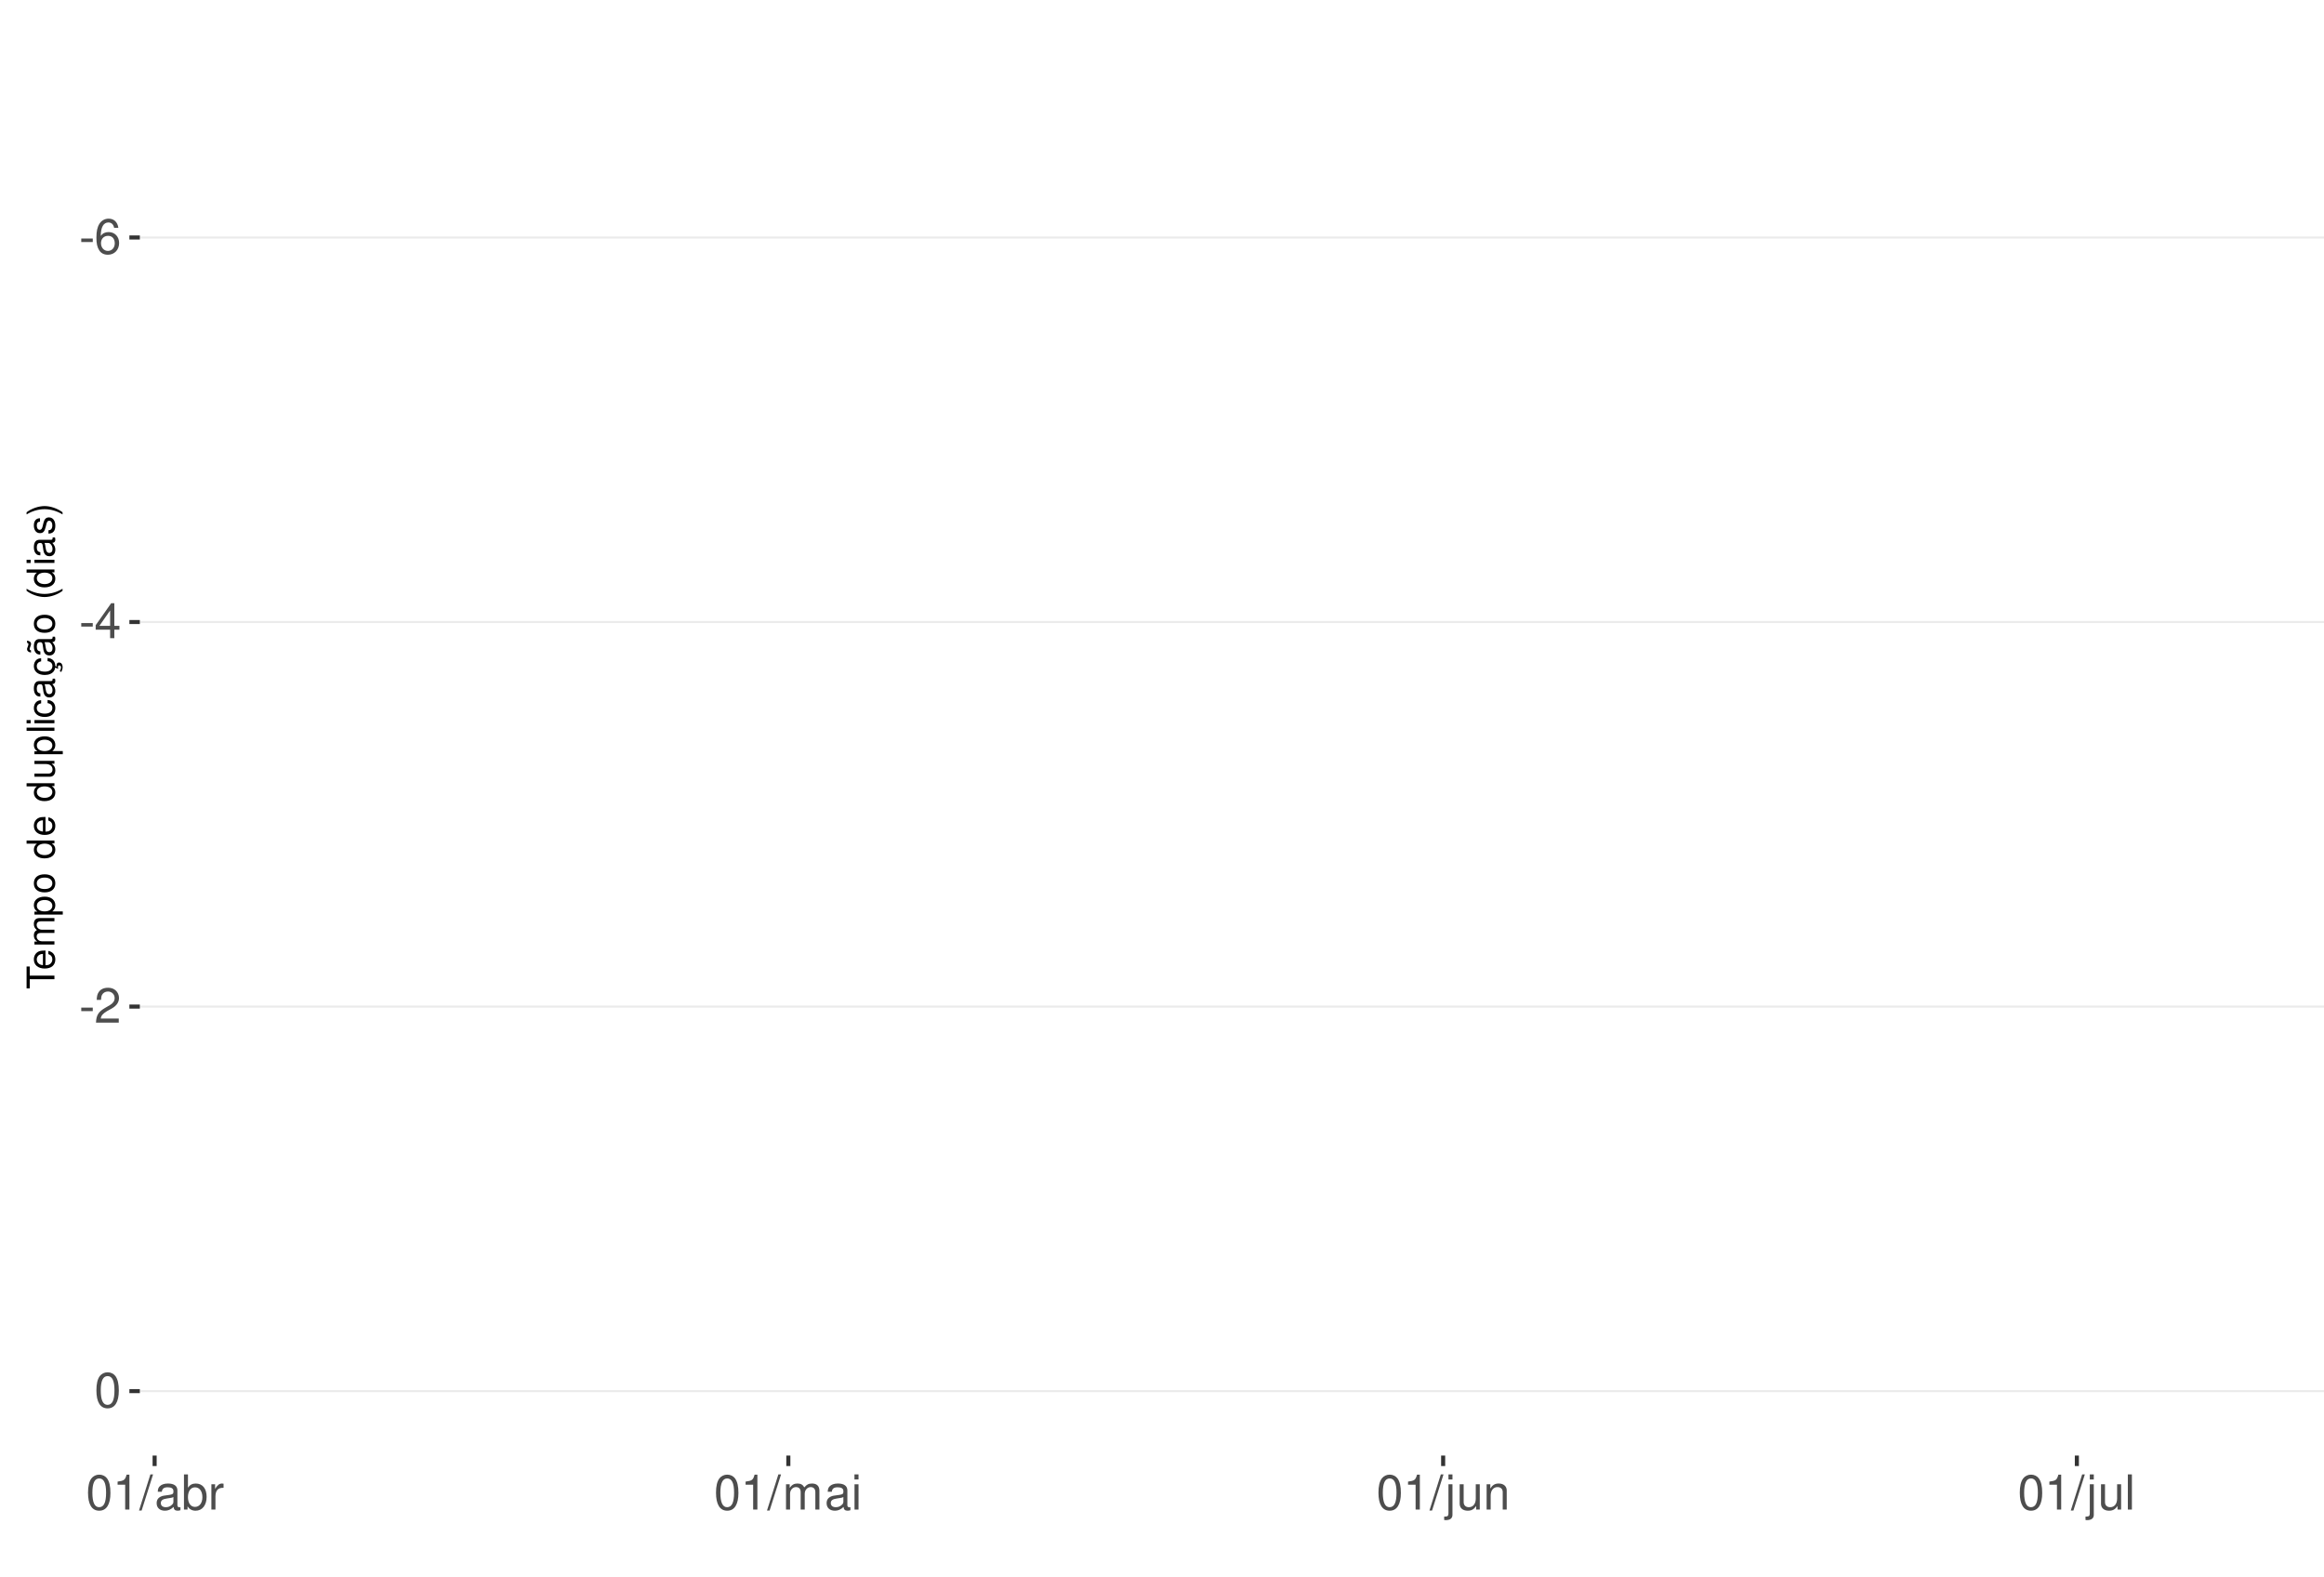
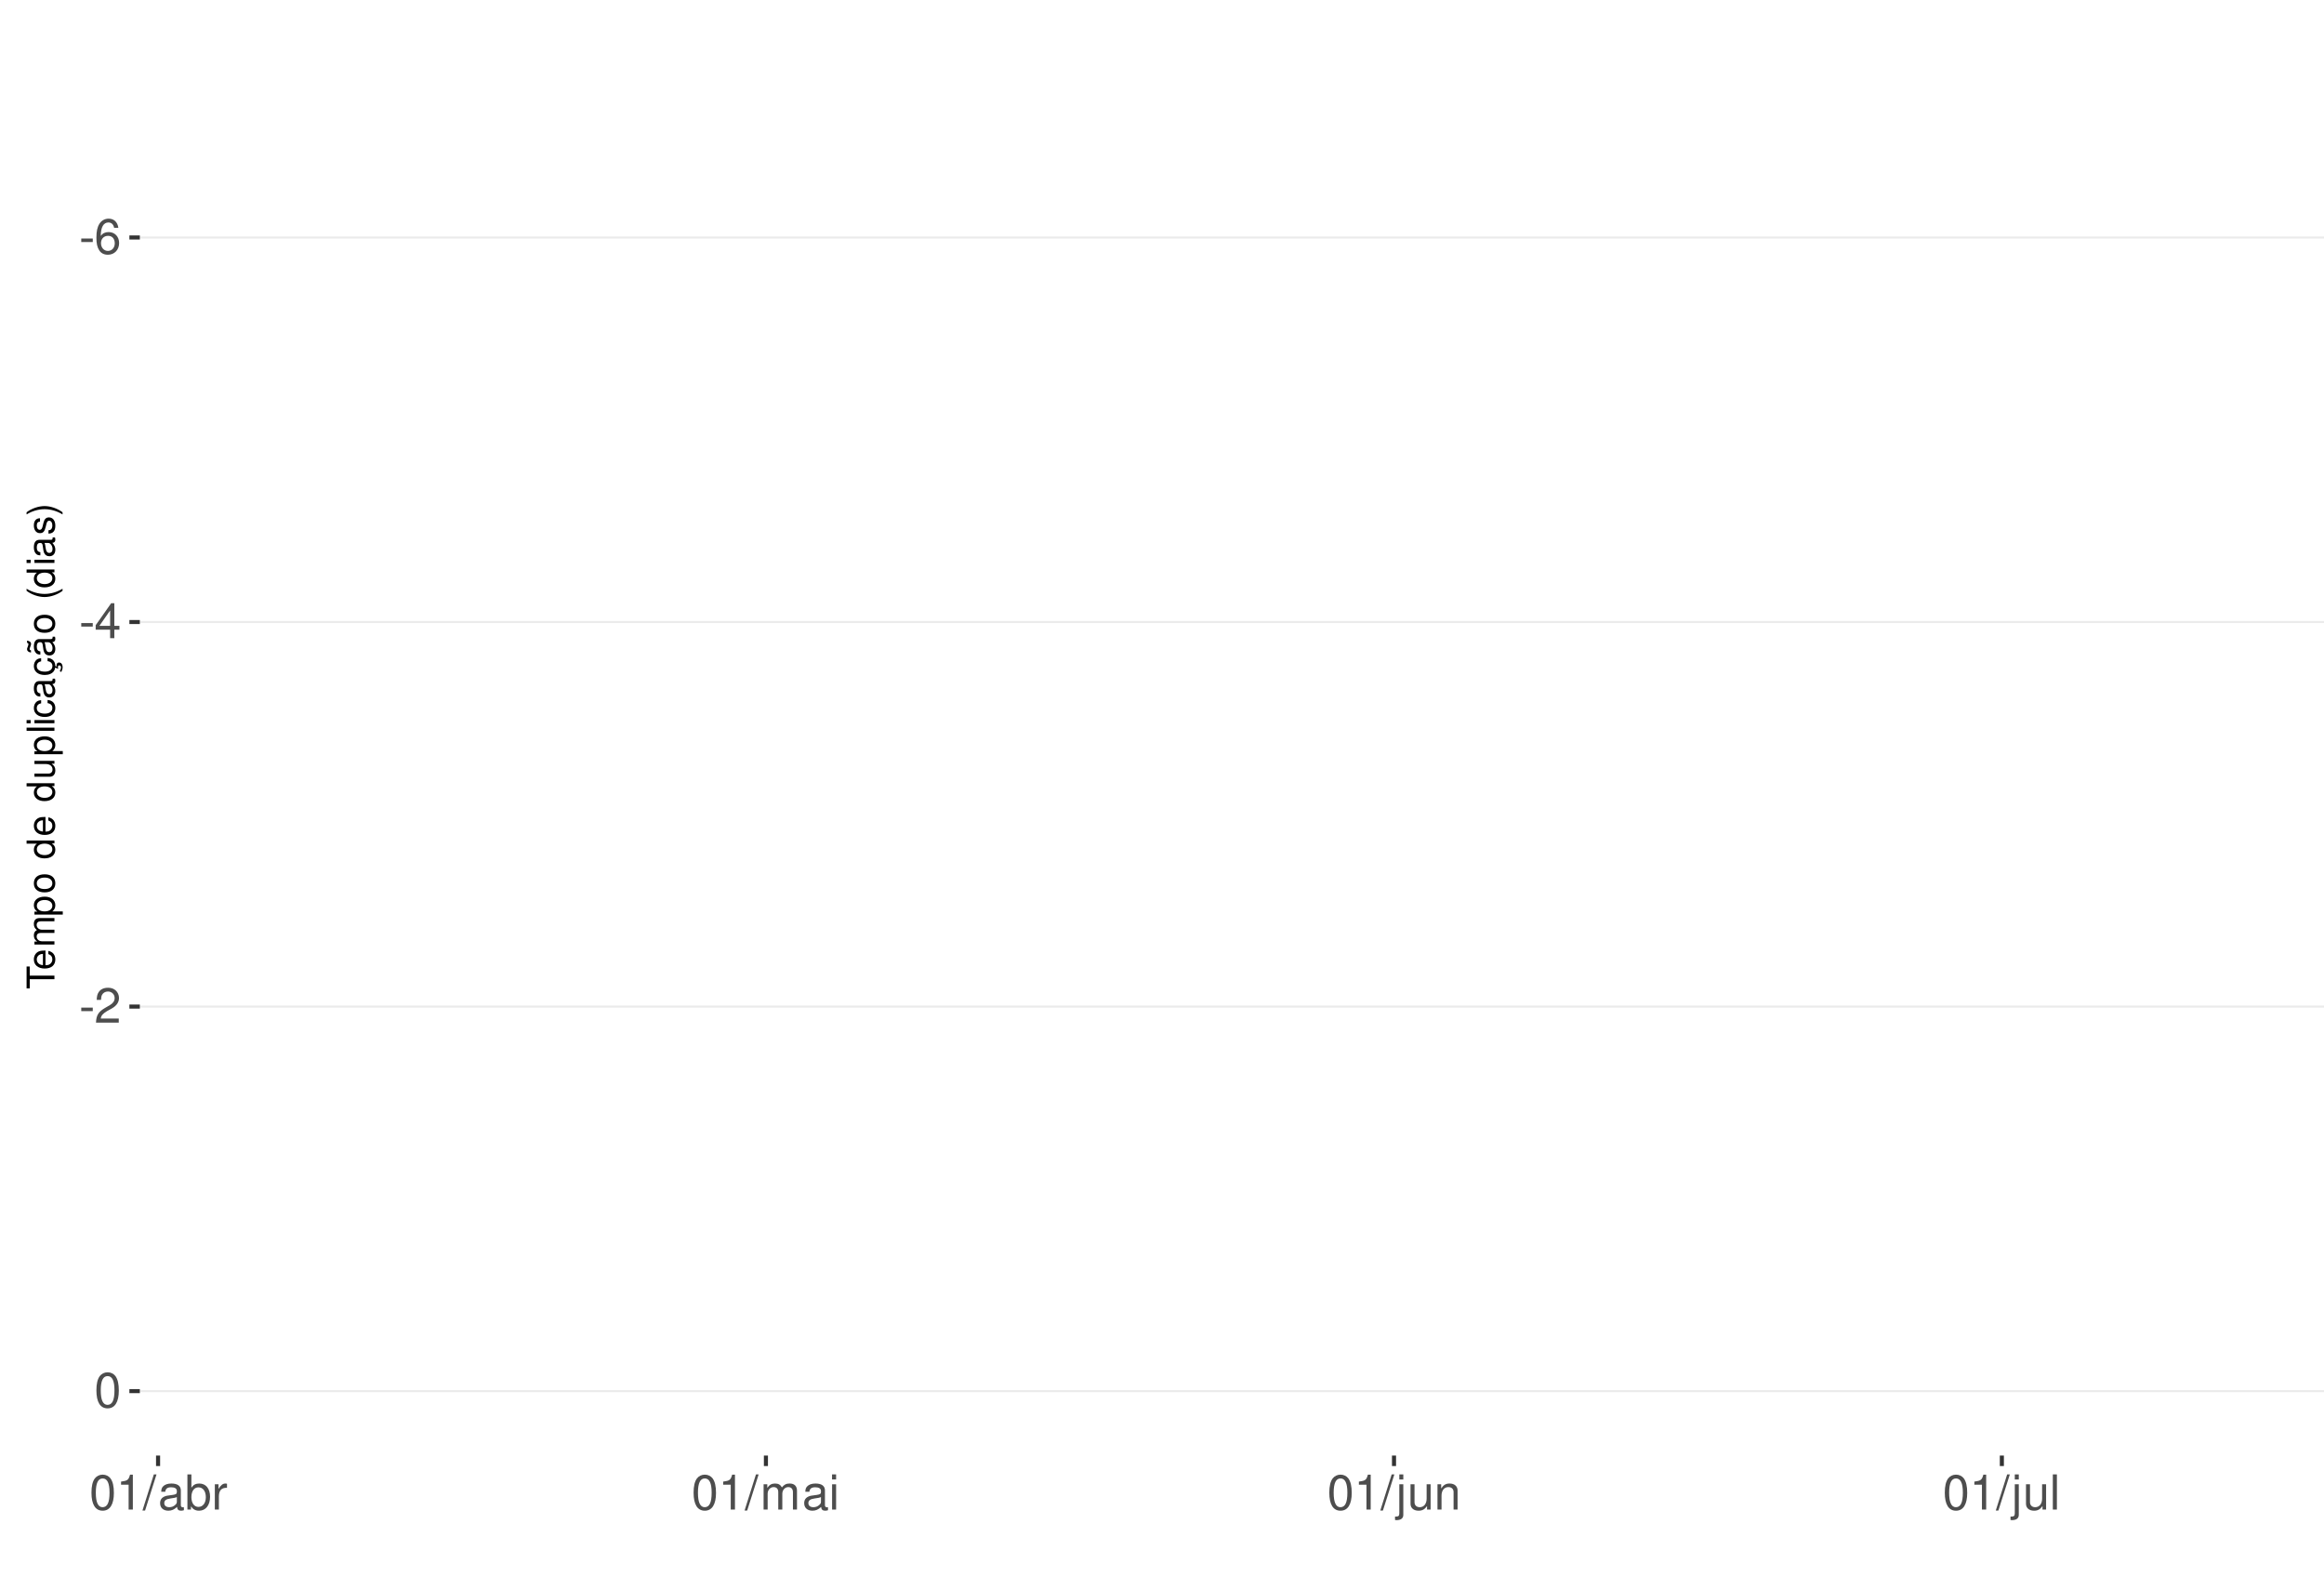
<svg xmlns="http://www.w3.org/2000/svg" xmlns:xlink="http://www.w3.org/1999/xlink" width="609pt" height="413pt" viewBox="0 0 609 413" version="1.1">
  <defs>
    <g>
      <symbol overflow="visible" id="glyph0-0">
        <path style="stroke:none;" d="" />
      </symbol>
      <symbol overflow="visible" id="glyph0-1">
        <path style="stroke:none;" d="M 3.594 -3.953 L 0.578 -3.953 L 0.578 -3.031 L 3.594 -3.031 Z M 3.594 -3.953 " />
      </symbol>
      <symbol overflow="visible" id="glyph0-2">
        <path style="stroke:none;" d="M 6.297 -6.766 C 6.094 -8.266 5.125 -9.156 3.766 -9.156 C 2.766 -9.156 1.891 -8.672 1.359 -7.844 C 0.781 -6.953 0.547 -5.828 0.547 -4.172 C 0.547 -2.625 0.766 -1.656 1.297 -0.844 C 1.781 -0.094 2.562 0.297 3.562 0.297 C 5.266 0.297 6.5 -0.984 6.5 -2.766 C 6.5 -4.453 5.359 -5.641 3.75 -5.641 C 2.859 -5.641 2.172 -5.312 1.688 -4.641 C 1.703 -6.906 2.406 -8.156 3.688 -8.156 C 4.469 -8.156 5.016 -7.656 5.188 -6.766 Z M 3.609 -4.656 C 4.688 -4.656 5.359 -3.891 5.359 -2.688 C 5.359 -1.531 4.594 -0.703 3.562 -0.703 C 2.531 -0.703 1.75 -1.562 1.75 -2.734 C 1.75 -3.875 2.5 -4.656 3.609 -4.656 Z M 3.609 -4.656 " />
      </symbol>
      <symbol overflow="visible" id="glyph0-3">
        <path style="stroke:none;" d="M 4.141 -2.219 L 4.141 0 L 5.25 0 L 5.25 -2.219 L 6.578 -2.219 L 6.578 -3.219 L 5.25 -3.219 L 5.25 -9.156 L 4.422 -9.156 L 0.359 -3.391 L 0.359 -2.219 Z M 4.141 -3.219 L 1.328 -3.219 L 4.141 -7.25 Z M 4.141 -3.219 " />
      </symbol>
      <symbol overflow="visible" id="glyph0-4">
        <path style="stroke:none;" d="M 6.406 -1.094 L 1.688 -1.094 C 1.797 -1.859 2.203 -2.344 3.297 -3.016 L 4.562 -3.719 C 5.828 -4.422 6.469 -5.359 6.469 -6.484 C 6.469 -7.234 6.156 -7.953 5.625 -8.438 C 5.094 -8.922 4.438 -9.156 3.594 -9.156 C 2.453 -9.156 1.609 -8.75 1.109 -7.953 C 0.797 -7.484 0.656 -6.906 0.625 -5.984 L 1.75 -5.984 C 1.781 -6.609 1.859 -6.969 2.016 -7.281 C 2.297 -7.828 2.891 -8.172 3.562 -8.172 C 4.562 -8.172 5.328 -7.438 5.328 -6.453 C 5.328 -5.719 4.906 -5.094 4.109 -4.625 L 2.953 -3.953 C 1.078 -2.875 0.531 -2.016 0.438 -0.016 L 6.406 -0.016 Z M 6.406 -1.094 " />
      </symbol>
      <symbol overflow="visible" id="glyph0-5">
        <path style="stroke:none;" d="M 3.484 -9.156 C 2.641 -9.156 1.891 -8.766 1.422 -8.156 C 0.828 -7.344 0.547 -6.125 0.547 -4.422 C 0.547 -1.344 1.562 0.297 3.484 0.297 C 5.375 0.297 6.422 -1.344 6.422 -4.359 C 6.422 -6.125 6.141 -7.312 5.547 -8.156 C 5.078 -8.781 4.328 -9.156 3.484 -9.156 Z M 3.484 -8.156 C 4.688 -8.156 5.281 -6.938 5.281 -4.453 C 5.281 -1.844 4.703 -0.625 3.453 -0.625 C 2.281 -0.625 1.688 -1.891 1.688 -4.422 C 1.688 -6.938 2.281 -8.156 3.484 -8.156 Z M 3.484 -8.156 " />
      </symbol>
      <symbol overflow="visible" id="glyph0-6">
        <path style="stroke:none;" d="M 3.281 -6.516 L 3.281 0 L 4.391 0 L 4.391 -9.156 L 3.656 -9.156 C 3.266 -7.75 3.016 -7.562 1.297 -7.328 L 1.297 -6.516 Z M 3.281 -6.516 " />
      </symbol>
      <symbol overflow="visible" id="glyph0-7">
        <path style="stroke:none;" d="M 2.891 -9.219 L -0.094 0.25 L 0.594 0.25 L 3.594 -9.219 Z M 2.891 -9.219 " />
      </symbol>
      <symbol overflow="visible" id="glyph0-8">
        <path style="stroke:none;" d="M 6.766 -0.625 C 6.656 -0.594 6.609 -0.594 6.547 -0.594 C 6.172 -0.594 5.969 -0.781 5.969 -1.109 L 5.969 -5.016 C 5.969 -6.188 5.109 -6.828 3.484 -6.828 C 2.5 -6.828 1.734 -6.547 1.281 -6.047 C 0.969 -5.703 0.844 -5.328 0.828 -4.672 L 1.891 -4.672 C 1.969 -5.484 2.453 -5.844 3.438 -5.844 C 4.406 -5.844 4.922 -5.5 4.922 -4.859 L 4.922 -4.578 C 4.906 -4.125 4.688 -3.969 3.828 -3.844 C 2.328 -3.656 2.094 -3.609 1.703 -3.438 C 0.922 -3.109 0.531 -2.531 0.531 -1.672 C 0.531 -0.469 1.359 0.297 2.703 0.297 C 3.547 0.297 4.219 0 4.969 -0.688 C 5.031 0 5.359 0.297 6.047 0.297 C 6.281 0.297 6.422 0.266 6.766 0.172 Z M 4.922 -2.094 C 4.922 -1.734 4.828 -1.516 4.5 -1.234 C 4.078 -0.828 3.562 -0.625 2.938 -0.625 C 2.109 -0.625 1.625 -1.031 1.625 -1.703 C 1.625 -2.391 2.094 -2.75 3.234 -2.906 C 4.359 -3.062 4.562 -3.109 4.922 -3.281 Z M 4.922 -2.094 " />
      </symbol>
      <symbol overflow="visible" id="glyph0-9">
        <path style="stroke:none;" d="M 0.688 -9.219 L 0.688 0 L 1.625 0 L 1.625 -0.844 C 2.141 -0.078 2.812 0.297 3.734 0.297 C 5.484 0.297 6.625 -1.141 6.625 -3.344 C 6.625 -5.5 5.547 -6.828 3.781 -6.828 C 2.875 -6.828 2.234 -6.484 1.734 -5.734 L 1.734 -9.219 Z M 3.578 -5.828 C 4.766 -5.828 5.516 -4.812 5.516 -3.234 C 5.516 -1.719 4.734 -0.703 3.578 -0.703 C 2.453 -0.703 1.734 -1.703 1.734 -3.266 C 1.734 -4.828 2.453 -5.828 3.578 -5.828 Z M 3.578 -5.828 " />
      </symbol>
      <symbol overflow="visible" id="glyph0-10">
        <path style="stroke:none;" d="M 0.875 -6.625 L 0.875 0 L 1.938 0 L 1.938 -3.438 C 1.953 -5.031 2.609 -5.75 4.062 -5.703 L 4.062 -6.781 C 3.891 -6.812 3.781 -6.828 3.656 -6.828 C 2.969 -6.828 2.453 -6.422 1.844 -5.422 L 1.844 -6.625 Z M 0.875 -6.625 " />
      </symbol>
      <symbol overflow="visible" id="glyph0-11">
        <path style="stroke:none;" d="M 0.891 -6.625 L 0.891 0 L 1.953 0 L 1.953 -4.156 C 1.953 -5.125 2.641 -5.891 3.5 -5.891 C 4.297 -5.891 4.734 -5.422 4.734 -4.562 L 4.734 0 L 5.797 0 L 5.797 -4.156 C 5.797 -5.125 6.5 -5.891 7.359 -5.891 C 8.125 -5.891 8.578 -5.406 8.578 -4.562 L 8.578 0 L 9.641 0 L 9.641 -4.969 C 9.641 -6.156 8.953 -6.828 7.719 -6.828 C 6.828 -6.828 6.297 -6.562 5.688 -5.812 C 5.297 -6.516 4.766 -6.828 3.891 -6.828 C 3.016 -6.828 2.422 -6.5 1.859 -5.688 L 1.859 -6.625 Z M 0.891 -6.625 " />
      </symbol>
      <symbol overflow="visible" id="glyph0-12">
        <path style="stroke:none;" d="M 1.891 -6.625 L 0.844 -6.625 L 0.844 0 L 1.891 0 Z M 1.891 -9.219 L 0.828 -9.219 L 0.828 -7.891 L 1.891 -7.891 Z M 1.891 -9.219 " />
      </symbol>
      <symbol overflow="visible" id="glyph0-13">
        <path style="stroke:none;" d="M 0.891 -6.625 L 0.891 0.969 C 0.891 1.625 0.688 1.828 0.031 1.828 C -0.047 1.828 -0.094 1.828 -0.234 1.828 L -0.234 2.719 C -0.094 2.75 -0.031 2.766 0.125 2.766 C 1.312 2.766 1.938 2.297 1.938 1.375 L 1.938 -6.625 Z M 1.938 -9.219 L 0.891 -9.219 L 0.891 -7.891 L 1.938 -7.891 Z M 1.938 -9.219 " />
      </symbol>
      <symbol overflow="visible" id="glyph0-14">
        <path style="stroke:none;" d="M 6.094 0 L 6.094 -6.625 L 5.047 -6.625 L 5.047 -2.875 C 5.047 -1.516 4.344 -0.625 3.234 -0.625 C 2.406 -0.625 1.875 -1.141 1.875 -1.938 L 1.875 -6.625 L 0.828 -6.625 L 0.828 -1.516 C 0.828 -0.422 1.641 0.297 2.938 0.297 C 3.906 0.297 4.531 -0.047 5.156 -0.922 L 5.156 0 Z M 6.094 0 " />
      </symbol>
      <symbol overflow="visible" id="glyph0-15">
        <path style="stroke:none;" d="M 0.891 -6.625 L 0.891 0 L 1.953 0 L 1.953 -3.656 C 1.953 -5.016 2.656 -5.891 3.75 -5.891 C 4.578 -5.891 5.109 -5.391 5.109 -4.594 L 5.109 0 L 6.156 0 L 6.156 -5.016 C 6.156 -6.109 5.344 -6.828 4.062 -6.828 C 3.078 -6.828 2.438 -6.438 1.859 -5.516 L 1.859 -6.625 Z M 0.891 -6.625 " />
      </symbol>
      <symbol overflow="visible" id="glyph0-16">
        <path style="stroke:none;" d="M 1.922 -9.219 L 0.859 -9.219 L 0.859 0 L 1.922 0 Z M 1.922 -9.219 " />
      </symbol>
      <symbol overflow="visible" id="glyph1-0">
        <path style="stroke:none;" d="" />
      </symbol>
      <symbol overflow="visible" id="glyph1-1">
        <path style="stroke:none;" d="M -6.469 -3.547 L -6.469 -5.938 L -7.297 -5.938 L -7.297 -0.203 L -6.469 -0.203 L -6.469 -2.609 L 0 -2.609 L 0 -3.547 Z M -6.469 -3.547 " />
      </symbol>
      <symbol overflow="visible" id="glyph1-2">
        <path style="stroke:none;" d="M -2.344 -5.125 C -3.141 -5.125 -3.625 -5.062 -4.016 -4.922 C -4.875 -4.578 -5.391 -3.781 -5.391 -2.797 C -5.391 -1.344 -4.281 -0.406 -2.547 -0.406 C -0.812 -0.406 0.234 -1.297 0.234 -2.781 C 0.234 -3.984 -0.453 -4.812 -1.594 -5.016 L -1.594 -4.188 C -0.906 -3.953 -0.547 -3.484 -0.547 -2.812 C -0.547 -2.281 -0.781 -1.828 -1.219 -1.547 C -1.516 -1.344 -1.812 -1.281 -2.344 -1.266 Z M -3.016 -1.297 C -3.984 -1.359 -4.625 -1.953 -4.625 -2.797 C -4.625 -3.641 -3.953 -4.234 -3.016 -4.234 Z M -3.016 -1.297 " />
      </symbol>
      <symbol overflow="visible" id="glyph1-3">
        <path style="stroke:none;" d="M -5.234 -0.703 L 0 -0.703 L 0 -1.547 L -3.297 -1.547 C -4.047 -1.547 -4.656 -2.094 -4.656 -2.766 C -4.656 -3.391 -4.281 -3.734 -3.609 -3.734 L 0 -3.734 L 0 -4.578 L -3.297 -4.578 C -4.047 -4.578 -4.656 -5.125 -4.656 -5.812 C -4.656 -6.422 -4.266 -6.781 -3.609 -6.781 L 0 -6.781 L 0 -7.625 L -3.938 -7.625 C -4.875 -7.625 -5.391 -7.078 -5.391 -6.094 C -5.391 -5.406 -5.188 -4.984 -4.594 -4.484 C -5.156 -4.188 -5.391 -3.766 -5.391 -3.078 C -5.391 -2.375 -5.125 -1.906 -4.5 -1.469 L -5.234 -1.469 Z M -5.234 -0.703 " />
      </symbol>
      <symbol overflow="visible" id="glyph1-4">
        <path style="stroke:none;" d="M 2.188 -0.547 L 2.188 -1.375 L -0.547 -1.375 C -0.016 -1.812 0.234 -2.312 0.234 -2.984 C 0.234 -4.344 -0.859 -5.234 -2.531 -5.234 C -4.297 -5.234 -5.391 -4.375 -5.391 -2.984 C -5.391 -2.266 -5.062 -1.703 -4.453 -1.312 L -5.234 -1.312 L -5.234 -0.547 Z M -4.609 -2.844 C -4.609 -3.766 -3.797 -4.359 -2.547 -4.359 C -1.359 -4.359 -0.547 -3.75 -0.547 -2.844 C -0.547 -1.953 -1.344 -1.375 -2.578 -1.375 C -3.812 -1.375 -4.609 -1.953 -4.609 -2.844 Z M -4.609 -2.844 " />
      </symbol>
      <symbol overflow="visible" id="glyph1-5">
        <path style="stroke:none;" d="M -5.391 -2.719 C -5.391 -1.234 -4.344 -0.359 -2.578 -0.359 C -0.812 -0.359 0.234 -1.234 0.234 -2.734 C 0.234 -4.203 -0.812 -5.094 -2.547 -5.094 C -4.359 -5.094 -5.391 -4.234 -5.391 -2.719 Z M -4.625 -2.734 C -4.625 -3.672 -3.844 -4.234 -2.547 -4.234 C -1.312 -4.234 -0.547 -3.656 -0.547 -2.734 C -0.547 -1.797 -1.312 -1.234 -2.578 -1.234 C -3.844 -1.234 -4.625 -1.797 -4.625 -2.734 Z M -4.625 -2.734 " />
      </symbol>
      <symbol overflow="visible" id="glyph1-6">
        <path style="stroke:none;" d="" />
      </symbol>
      <symbol overflow="visible" id="glyph1-7">
        <path style="stroke:none;" d="M -7.297 -4.953 L -7.297 -4.125 L -4.578 -4.125 C -5.109 -3.766 -5.391 -3.203 -5.391 -2.516 C -5.391 -1.156 -4.297 -0.266 -2.625 -0.266 C -0.859 -0.266 0.234 -1.125 0.234 -2.547 C 0.234 -3.266 -0.047 -3.766 -0.688 -4.203 L 0 -4.203 L 0 -4.953 Z M -4.609 -2.656 C -4.609 -3.547 -3.812 -4.125 -2.562 -4.125 C -1.344 -4.125 -0.547 -3.547 -0.547 -2.656 C -0.547 -1.734 -1.359 -1.125 -2.578 -1.125 C -3.797 -1.125 -4.609 -1.734 -4.609 -2.656 Z M -4.609 -2.656 " />
      </symbol>
      <symbol overflow="visible" id="glyph1-8">
        <path style="stroke:none;" d="M 0 -4.812 L -5.234 -4.812 L -5.234 -3.984 L -2.266 -3.984 C -1.203 -3.984 -0.5 -3.438 -0.5 -2.562 C -0.5 -1.906 -0.906 -1.484 -1.531 -1.484 L -5.234 -1.484 L -5.234 -0.656 L -1.203 -0.656 C -0.328 -0.656 0.234 -1.297 0.234 -2.312 C 0.234 -3.094 -0.047 -3.578 -0.734 -4.062 L 0 -4.062 Z M 0 -4.812 " />
      </symbol>
      <symbol overflow="visible" id="glyph1-9">
        <path style="stroke:none;" d="M -7.297 -1.516 L -7.297 -0.688 L 0 -0.688 L 0 -1.516 Z M -7.297 -1.516 " />
      </symbol>
      <symbol overflow="visible" id="glyph1-10">
        <path style="stroke:none;" d="M -5.234 -1.5 L -5.234 -0.672 L 0 -0.672 L 0 -1.5 Z M -7.297 -1.5 L -7.297 -0.656 L -6.234 -0.656 L -6.234 -1.5 Z M -7.297 -1.5 " />
      </symbol>
      <symbol overflow="visible" id="glyph1-11">
        <path style="stroke:none;" d="M -3.484 -4.703 C -3.984 -4.672 -4.312 -4.562 -4.609 -4.359 C -5.094 -4 -5.391 -3.375 -5.391 -2.641 C -5.391 -1.219 -4.266 -0.312 -2.531 -0.312 C -0.844 -0.312 0.234 -1.203 0.234 -2.625 C 0.234 -3.875 -0.516 -4.672 -1.797 -4.766 L -1.797 -3.938 C -0.953 -3.797 -0.547 -3.359 -0.547 -2.656 C -0.547 -1.734 -1.297 -1.188 -2.531 -1.188 C -3.844 -1.188 -4.625 -1.719 -4.625 -2.625 C -4.625 -3.328 -4.203 -3.766 -3.484 -3.875 Z M -3.484 -4.703 " />
      </symbol>
      <symbol overflow="visible" id="glyph1-12">
        <path style="stroke:none;" d="M -0.484 -5.344 C -0.469 -5.266 -0.469 -5.219 -0.469 -5.172 C -0.469 -4.875 -0.625 -4.719 -0.875 -4.719 L -3.953 -4.719 C -4.891 -4.719 -5.391 -4.047 -5.391 -2.75 C -5.391 -1.984 -5.172 -1.375 -4.781 -1.016 C -4.516 -0.766 -4.203 -0.672 -3.688 -0.656 L -3.688 -1.484 C -4.328 -1.562 -4.625 -1.938 -4.625 -2.719 C -4.625 -3.484 -4.344 -3.891 -3.844 -3.891 L -3.625 -3.891 C -3.266 -3.875 -3.125 -3.703 -3.047 -3.016 C -2.891 -1.844 -2.844 -1.656 -2.719 -1.344 C -2.453 -0.734 -2 -0.422 -1.312 -0.422 C -0.375 -0.422 0.234 -1.078 0.234 -2.141 C 0.234 -2.797 0 -3.328 -0.547 -3.922 C 0 -3.984 0.234 -4.234 0.234 -4.781 C 0.234 -4.953 0.203 -5.062 0.141 -5.344 Z M -1.656 -3.891 C -1.375 -3.891 -1.203 -3.812 -0.969 -3.562 C -0.656 -3.219 -0.5 -2.812 -0.5 -2.312 C -0.5 -1.672 -0.812 -1.297 -1.344 -1.297 C -1.891 -1.297 -2.172 -1.656 -2.297 -2.547 C -2.422 -3.438 -2.453 -3.609 -2.594 -3.891 Z M -1.656 -3.891 " />
      </symbol>
      <symbol overflow="visible" id="glyph1-13">
        <path style="stroke:none;" d="M 0.234 -2.641 C 0.234 -3.875 -0.547 -4.703 -1.797 -4.766 L -1.797 -3.938 C -0.953 -3.797 -0.531 -3.359 -0.531 -2.656 C -0.531 -1.734 -1.281 -1.188 -2.516 -1.188 C -3.844 -1.188 -4.625 -1.719 -4.625 -2.625 C -4.625 -3.328 -4.203 -3.766 -3.484 -3.875 L -3.484 -4.703 C -3.984 -4.672 -4.312 -4.562 -4.609 -4.359 C -5.094 -4 -5.391 -3.375 -5.391 -2.641 C -5.391 -1.219 -4.266 -0.312 -2.531 -0.312 C -1.469 -0.312 -0.625 -0.672 -0.156 -1.312 C 0.047 -1.594 0.125 -1.812 0.203 -2.25 L 0.922 -1.938 L 0.984 -2.062 C 0.938 -2.188 0.906 -2.25 0.906 -2.375 C 0.906 -2.656 1.047 -2.828 1.281 -2.828 C 1.547 -2.828 1.734 -2.594 1.734 -2.297 C 1.734 -2.031 1.672 -1.844 1.438 -1.406 L 1.406 -1.312 L 1.812 -1.094 C 2.078 -1.75 2.141 -1.953 2.141 -2.344 C 2.141 -3.109 1.781 -3.578 1.203 -3.578 C 0.781 -3.578 0.547 -3.297 0.547 -2.797 C 0.547 -2.703 0.547 -2.641 0.562 -2.516 Z M 0.234 -2.641 " />
      </symbol>
      <symbol overflow="visible" id="glyph1-14">
        <path style="stroke:none;" d="M -0.484 -5.344 C -0.469 -5.266 -0.469 -5.219 -0.469 -5.172 C -0.469 -4.875 -0.625 -4.719 -0.875 -4.719 L -3.953 -4.719 C -4.891 -4.719 -5.391 -4.047 -5.391 -2.75 C -5.391 -1.984 -5.172 -1.375 -4.781 -1.016 C -4.516 -0.766 -4.203 -0.672 -3.688 -0.656 L -3.688 -1.484 C -4.328 -1.562 -4.625 -1.938 -4.625 -2.719 C -4.625 -3.484 -4.344 -3.891 -3.844 -3.891 L -3.625 -3.891 C -3.266 -3.875 -3.125 -3.703 -3.047 -3.016 C -2.891 -1.844 -2.844 -1.656 -2.719 -1.344 C -2.453 -0.734 -2 -0.422 -1.312 -0.422 C -0.375 -0.422 0.234 -1.078 0.234 -2.141 C 0.234 -2.797 0 -3.328 -0.547 -3.922 C 0 -3.984 0.234 -4.234 0.234 -4.781 C 0.234 -4.953 0.203 -5.062 0.141 -5.344 Z M -1.656 -3.891 C -1.375 -3.891 -1.203 -3.812 -0.969 -3.562 C -0.656 -3.219 -0.5 -2.812 -0.5 -2.312 C -0.5 -1.672 -0.812 -1.297 -1.344 -1.297 C -1.891 -1.297 -2.172 -1.656 -2.297 -2.547 C -2.422 -3.438 -2.453 -3.609 -2.594 -3.891 Z M -7.172 -3.75 C -6.922 -3.672 -6.812 -3.547 -6.812 -3.375 C -6.812 -3.25 -6.875 -2.984 -6.984 -2.734 C -7.156 -2.312 -7.172 -2.25 -7.172 -2.047 C -7.172 -1.594 -6.797 -1.297 -6.141 -1.188 L -6.141 -1.766 C -6.375 -1.812 -6.5 -1.938 -6.5 -2.094 C -6.5 -2.203 -6.469 -2.344 -6.375 -2.578 C -6.156 -3.156 -6.125 -3.234 -6.125 -3.438 C -6.125 -3.922 -6.484 -4.219 -7.172 -4.312 Z M -7.172 -3.75 " />
      </symbol>
      <symbol overflow="visible" id="glyph1-15">
        <path style="stroke:none;" d="M -7.297 -2.359 C -5.984 -1.359 -4.156 -0.734 -2.594 -0.734 C -1.016 -0.734 0.812 -1.359 2.125 -2.359 L 2.125 -2.906 C 0.688 -2.031 -0.984 -1.547 -2.594 -1.547 C -4.188 -1.547 -5.875 -2.031 -7.297 -2.906 Z M -7.297 -2.359 " />
      </symbol>
      <symbol overflow="visible" id="glyph1-16">
        <path style="stroke:none;" d="M -3.781 -4.375 C -4.812 -4.375 -5.391 -3.688 -5.391 -2.484 C -5.391 -1.266 -4.766 -0.469 -3.797 -0.469 C -2.969 -0.469 -2.578 -0.891 -2.281 -2.125 L -2.094 -2.906 C -1.953 -3.484 -1.734 -3.719 -1.375 -3.719 C -0.875 -3.719 -0.547 -3.234 -0.547 -2.5 C -0.547 -2.047 -0.672 -1.672 -0.891 -1.453 C -1.047 -1.328 -1.188 -1.266 -1.562 -1.219 L -1.562 -0.344 C -0.344 -0.375 0.234 -1.062 0.234 -2.438 C 0.234 -3.75 -0.422 -4.594 -1.438 -4.594 C -2.203 -4.594 -2.641 -4.156 -2.891 -3.109 L -3.078 -2.312 C -3.234 -1.625 -3.453 -1.344 -3.828 -1.344 C -4.312 -1.344 -4.625 -1.766 -4.625 -2.453 C -4.625 -3.125 -4.328 -3.484 -3.781 -3.5 Z M -3.781 -4.375 " />
      </symbol>
      <symbol overflow="visible" id="glyph1-17">
        <path style="stroke:none;" d="M 2.125 -0.938 C 0.812 -1.938 -1.016 -2.562 -2.578 -2.562 C -4.156 -2.562 -5.984 -1.938 -7.297 -0.938 L -7.297 -0.375 C -5.859 -1.266 -4.188 -1.75 -2.578 -1.75 C -0.984 -1.75 0.703 -1.266 2.125 -0.375 Z M 2.125 -0.938 " />
      </symbol>
    </g>
    <clipPath id="clip1">
      <path d="M 36.645 9.961 L 609 9.961 L 609 381.328 L 36.645 381.328 Z M 36.645 9.961 " />
    </clipPath>
    <clipPath id="clip2">
      <path d="M 36.645 61 L 609 61 L 609 63 L 36.645 63 Z M 36.645 61 " />
    </clipPath>
    <clipPath id="clip3">
      <path d="M 36.645 162 L 609 162 L 609 164 L 36.645 164 Z M 36.645 162 " />
    </clipPath>
    <clipPath id="clip4">
      <path d="M 36.645 263 L 609 263 L 609 264 L 36.645 264 Z M 36.645 263 " />
    </clipPath>
    <clipPath id="clip5">
      <path d="M 36.645 364 L 609 364 L 609 365 L 36.645 365 Z M 36.645 364 " />
    </clipPath>
  </defs>
  <g id="surface349">
    <rect x="0" y="0" width="609" height="413" style="fill:rgb(100%,100%,100%);fill-opacity:1;stroke:none;" />
    <rect x="0" y="0" width="609" height="413" style="fill:rgb(100%,100%,100%);fill-opacity:1;stroke:none;" />
    <path style="fill:none;stroke-width:1.067;stroke-linecap:round;stroke-linejoin:round;stroke:rgb(100%,100%,100%);stroke-opacity:1;stroke-miterlimit:10;" d="M 0 413 L 609 413 L 609 0 L 0 0 Z M 0 413 " />
    <g clip-path="url(#clip1)" clip-rule="nonzero">
      <path style=" stroke:none;fill-rule:nonzero;fill:rgb(100%,100%,100%);fill-opacity:1;" d="M 36.645 381.328 L 609 381.328 L 609 9.961 L 36.645 9.961 Z M 36.645 381.328 " />
    </g>
    <g clip-path="url(#clip2)" clip-rule="nonzero">
      <path style="fill:none;stroke-width:0.533;stroke-linecap:butt;stroke-linejoin:round;stroke:rgb(92.157%,92.157%,92.157%);stroke-opacity:1;stroke-miterlimit:10;" d="M 36.645 62.219 L 609 62.219 " />
    </g>
    <g clip-path="url(#clip3)" clip-rule="nonzero">
      <path style="fill:none;stroke-width:0.533;stroke-linecap:butt;stroke-linejoin:round;stroke:rgb(92.157%,92.157%,92.157%);stroke-opacity:1;stroke-miterlimit:10;" d="M 36.645 162.961 L 609 162.961 " />
    </g>
    <g clip-path="url(#clip4)" clip-rule="nonzero">
      <path style="fill:none;stroke-width:0.533;stroke-linecap:butt;stroke-linejoin:round;stroke:rgb(92.157%,92.157%,92.157%);stroke-opacity:1;stroke-miterlimit:10;" d="M 36.645 263.707 L 609 263.707 " />
    </g>
    <g clip-path="url(#clip5)" clip-rule="nonzero">
      <path style="fill:none;stroke-width:0.533;stroke-linecap:butt;stroke-linejoin:round;stroke:rgb(92.157%,92.157%,92.157%);stroke-opacity:1;stroke-miterlimit:10;" d="M 36.645 364.449 L 609 364.449 " />
    </g>
    <g style="fill:rgb(30.196%,30.196%,30.196%);fill-opacity:1;">
      <use xlink:href="#glyph0-1" x="20.715" y="66.44" />
      <use xlink:href="#glyph0-2" x="24.715" y="66.44" />
    </g>
    <g style="fill:rgb(30.196%,30.196%,30.196%);fill-opacity:1;">
      <use xlink:href="#glyph0-1" x="20.715" y="167.183" />
      <use xlink:href="#glyph0-3" x="24.715" y="167.183" />
    </g>
    <g style="fill:rgb(30.196%,30.196%,30.196%);fill-opacity:1;">
      <use xlink:href="#glyph0-1" x="20.715" y="267.929" />
      <use xlink:href="#glyph0-4" x="24.715" y="267.929" />
    </g>
    <g style="fill:rgb(30.196%,30.196%,30.196%);fill-opacity:1;">
      <use xlink:href="#glyph0-5" x="24.715" y="368.671" />
    </g>
    <path style="fill:none;stroke-width:1.067;stroke-linecap:butt;stroke-linejoin:round;stroke:rgb(20%,20%,20%);stroke-opacity:1;stroke-miterlimit:10;" d="M 33.906 62.219 L 36.645 62.219 " />
    <path style="fill:none;stroke-width:1.067;stroke-linecap:butt;stroke-linejoin:round;stroke:rgb(20%,20%,20%);stroke-opacity:1;stroke-miterlimit:10;" d="M 33.906 162.961 L 36.645 162.961 " />
    <path style="fill:none;stroke-width:1.067;stroke-linecap:butt;stroke-linejoin:round;stroke:rgb(20%,20%,20%);stroke-opacity:1;stroke-miterlimit:10;" d="M 33.906 263.707 L 36.645 263.707 " />
    <path style="fill:none;stroke-width:1.067;stroke-linecap:butt;stroke-linejoin:round;stroke:rgb(20%,20%,20%);stroke-opacity:1;stroke-miterlimit:10;" d="M 33.906 364.449 L 36.645 364.449 " />
-     <path style="fill:none;stroke-width:1.067;stroke-linecap:butt;stroke-linejoin:round;stroke:rgb(20%,20%,20%);stroke-opacity:1;stroke-miterlimit:10;" d="M 40.52 384.07 L 40.52 381.328 " />
-     <path style="fill:none;stroke-width:1.067;stroke-linecap:butt;stroke-linejoin:round;stroke:rgb(20%,20%,20%);stroke-opacity:1;stroke-miterlimit:10;" d="M 206.582 384.07 L 206.582 381.328 " />
-     <path style="fill:none;stroke-width:1.067;stroke-linecap:butt;stroke-linejoin:round;stroke:rgb(20%,20%,20%);stroke-opacity:1;stroke-miterlimit:10;" d="M 378.176 384.07 L 378.176 381.328 " />
-     <path style="fill:none;stroke-width:1.067;stroke-linecap:butt;stroke-linejoin:round;stroke:rgb(20%,20%,20%);stroke-opacity:1;stroke-miterlimit:10;" d="M 544.238 384.07 L 544.238 381.328 " />
-     <g style="fill:rgb(30.196%,30.196%,30.196%);fill-opacity:1;">
-       <use xlink:href="#glyph0-5" x="22.52" y="395.483" />
-       <use xlink:href="#glyph0-6" x="29.52" y="395.483" />
-       <use xlink:href="#glyph0-7" x="36.52" y="395.483" />
-       <use xlink:href="#glyph0-8" x="40.52" y="395.483" />
-       <use xlink:href="#glyph0-9" x="47.52" y="395.483" />
-       <use xlink:href="#glyph0-10" x="54.52" y="395.483" />
-     </g>
-     <g style="fill:rgb(30.196%,30.196%,30.196%);fill-opacity:1;">
-       <use xlink:href="#glyph0-5" x="187.082" y="395.483" />
-       <use xlink:href="#glyph0-6" x="194.082" y="395.483" />
-       <use xlink:href="#glyph0-7" x="201.082" y="395.483" />
-       <use xlink:href="#glyph0-11" x="205.082" y="395.483" />
-       <use xlink:href="#glyph0-8" x="216.082" y="395.483" />
-       <use xlink:href="#glyph0-12" x="223.082" y="395.483" />
-     </g>
-     <g style="fill:rgb(30.196%,30.196%,30.196%);fill-opacity:1;">
-       <use xlink:href="#glyph0-5" x="360.676" y="395.483" />
-       <use xlink:href="#glyph0-6" x="367.676" y="395.483" />
-       <use xlink:href="#glyph0-7" x="374.676" y="395.483" />
-       <use xlink:href="#glyph0-13" x="378.676" y="395.483" />
-       <use xlink:href="#glyph0-14" x="381.676" y="395.483" />
-       <use xlink:href="#glyph0-15" x="388.676" y="395.483" />
-     </g>
-     <g style="fill:rgb(30.196%,30.196%,30.196%);fill-opacity:1;">
-       <use xlink:href="#glyph0-5" x="528.738" y="395.483" />
-       <use xlink:href="#glyph0-6" x="535.738" y="395.483" />
-       <use xlink:href="#glyph0-7" x="542.738" y="395.483" />
-       <use xlink:href="#glyph0-13" x="546.738" y="395.483" />
-       <use xlink:href="#glyph0-14" x="549.738" y="395.483" />
-       <use xlink:href="#glyph0-16" x="556.738" y="395.483" />
+     <path style="fill:none;stroke-width:1.067;stroke-linecap:butt;stroke-linejoin:round;stroke:rgb(20%,20%,20%);stroke-opacity:1;stroke-miterlimit:10;" d="M 41.422 384.07 L 41.422 381.328 " />
+     <path style="fill:none;stroke-width:1.067;stroke-linecap:butt;stroke-linejoin:round;stroke:rgb(20%,20%,20%);stroke-opacity:1;stroke-miterlimit:10;" d="M 200.707 384.07 L 200.707 381.328 " />
+     <path style="fill:none;stroke-width:1.067;stroke-linecap:butt;stroke-linejoin:round;stroke:rgb(20%,20%,20%);stroke-opacity:1;stroke-miterlimit:10;" d="M 365.297 384.07 L 365.297 381.328 " />
+     <path style="fill:none;stroke-width:1.067;stroke-linecap:butt;stroke-linejoin:round;stroke:rgb(20%,20%,20%);stroke-opacity:1;stroke-miterlimit:10;" d="M 524.582 384.07 L 524.582 381.328 " />
+     <g style="fill:rgb(30.196%,30.196%,30.196%);fill-opacity:1;">
+       <use xlink:href="#glyph0-5" x="23.422" y="395.483" />
+       <use xlink:href="#glyph0-6" x="30.422" y="395.483" />
+       <use xlink:href="#glyph0-7" x="37.422" y="395.483" />
+       <use xlink:href="#glyph0-8" x="41.422" y="395.483" />
+       <use xlink:href="#glyph0-9" x="48.422" y="395.483" />
+       <use xlink:href="#glyph0-10" x="55.422" y="395.483" />
+     </g>
+     <g style="fill:rgb(30.196%,30.196%,30.196%);fill-opacity:1;">
+       <use xlink:href="#glyph0-5" x="181.207" y="395.483" />
+       <use xlink:href="#glyph0-6" x="188.207" y="395.483" />
+       <use xlink:href="#glyph0-7" x="195.207" y="395.483" />
+       <use xlink:href="#glyph0-11" x="199.207" y="395.483" />
+       <use xlink:href="#glyph0-8" x="210.207" y="395.483" />
+       <use xlink:href="#glyph0-12" x="217.207" y="395.483" />
+     </g>
+     <g style="fill:rgb(30.196%,30.196%,30.196%);fill-opacity:1;">
+       <use xlink:href="#glyph0-5" x="347.797" y="395.483" />
+       <use xlink:href="#glyph0-6" x="354.797" y="395.483" />
+       <use xlink:href="#glyph0-7" x="361.797" y="395.483" />
+       <use xlink:href="#glyph0-13" x="365.797" y="395.483" />
+       <use xlink:href="#glyph0-14" x="368.797" y="395.483" />
+       <use xlink:href="#glyph0-15" x="375.797" y="395.483" />
+     </g>
+     <g style="fill:rgb(30.196%,30.196%,30.196%);fill-opacity:1;">
+       <use xlink:href="#glyph0-5" x="509.082" y="395.483" />
+       <use xlink:href="#glyph0-6" x="516.082" y="395.483" />
+       <use xlink:href="#glyph0-7" x="523.082" y="395.483" />
+       <use xlink:href="#glyph0-13" x="527.082" y="395.483" />
+       <use xlink:href="#glyph0-14" x="530.082" y="395.483" />
+       <use xlink:href="#glyph0-16" x="537.082" y="395.483" />
    </g>
    <g style="fill:rgb(0%,0%,0%);fill-opacity:1;">
      <use xlink:href="#glyph1-1" x="14.263" y="259.145" />
      <use xlink:href="#glyph1-2" x="14.263" y="254.145" />
      <use xlink:href="#glyph1-3" x="14.263" y="248.145" />
      <use xlink:href="#glyph1-4" x="14.263" y="240.145" />
      <use xlink:href="#glyph1-5" x="14.263" y="234.145" />
      <use xlink:href="#glyph1-6" x="14.263" y="228.145" />
      <use xlink:href="#glyph1-7" x="14.263" y="225.145" />
      <use xlink:href="#glyph1-2" x="14.263" y="219.145" />
      <use xlink:href="#glyph1-6" x="14.263" y="213.145" />
      <use xlink:href="#glyph1-7" x="14.263" y="210.145" />
      <use xlink:href="#glyph1-8" x="14.263" y="204.145" />
      <use xlink:href="#glyph1-4" x="14.263" y="198.145" />
      <use xlink:href="#glyph1-9" x="14.263" y="192.145" />
      <use xlink:href="#glyph1-10" x="14.263" y="190.145" />
      <use xlink:href="#glyph1-11" x="14.263" y="188.145" />
      <use xlink:href="#glyph1-12" x="14.263" y="183.145" />
      <use xlink:href="#glyph1-13" x="14.263" y="177.145" />
      <use xlink:href="#glyph1-14" x="14.263" y="172.145" />
      <use xlink:href="#glyph1-5" x="14.263" y="166.145" />
      <use xlink:href="#glyph1-6" x="14.263" y="160.145" />
      <use xlink:href="#glyph1-15" x="14.263" y="157.145" />
      <use xlink:href="#glyph1-7" x="14.263" y="154.145" />
      <use xlink:href="#glyph1-10" x="14.263" y="148.145" />
      <use xlink:href="#glyph1-12" x="14.263" y="146.145" />
      <use xlink:href="#glyph1-16" x="14.263" y="140.145" />
      <use xlink:href="#glyph1-17" x="14.263" y="135.145" />
    </g>
  </g>
</svg>
